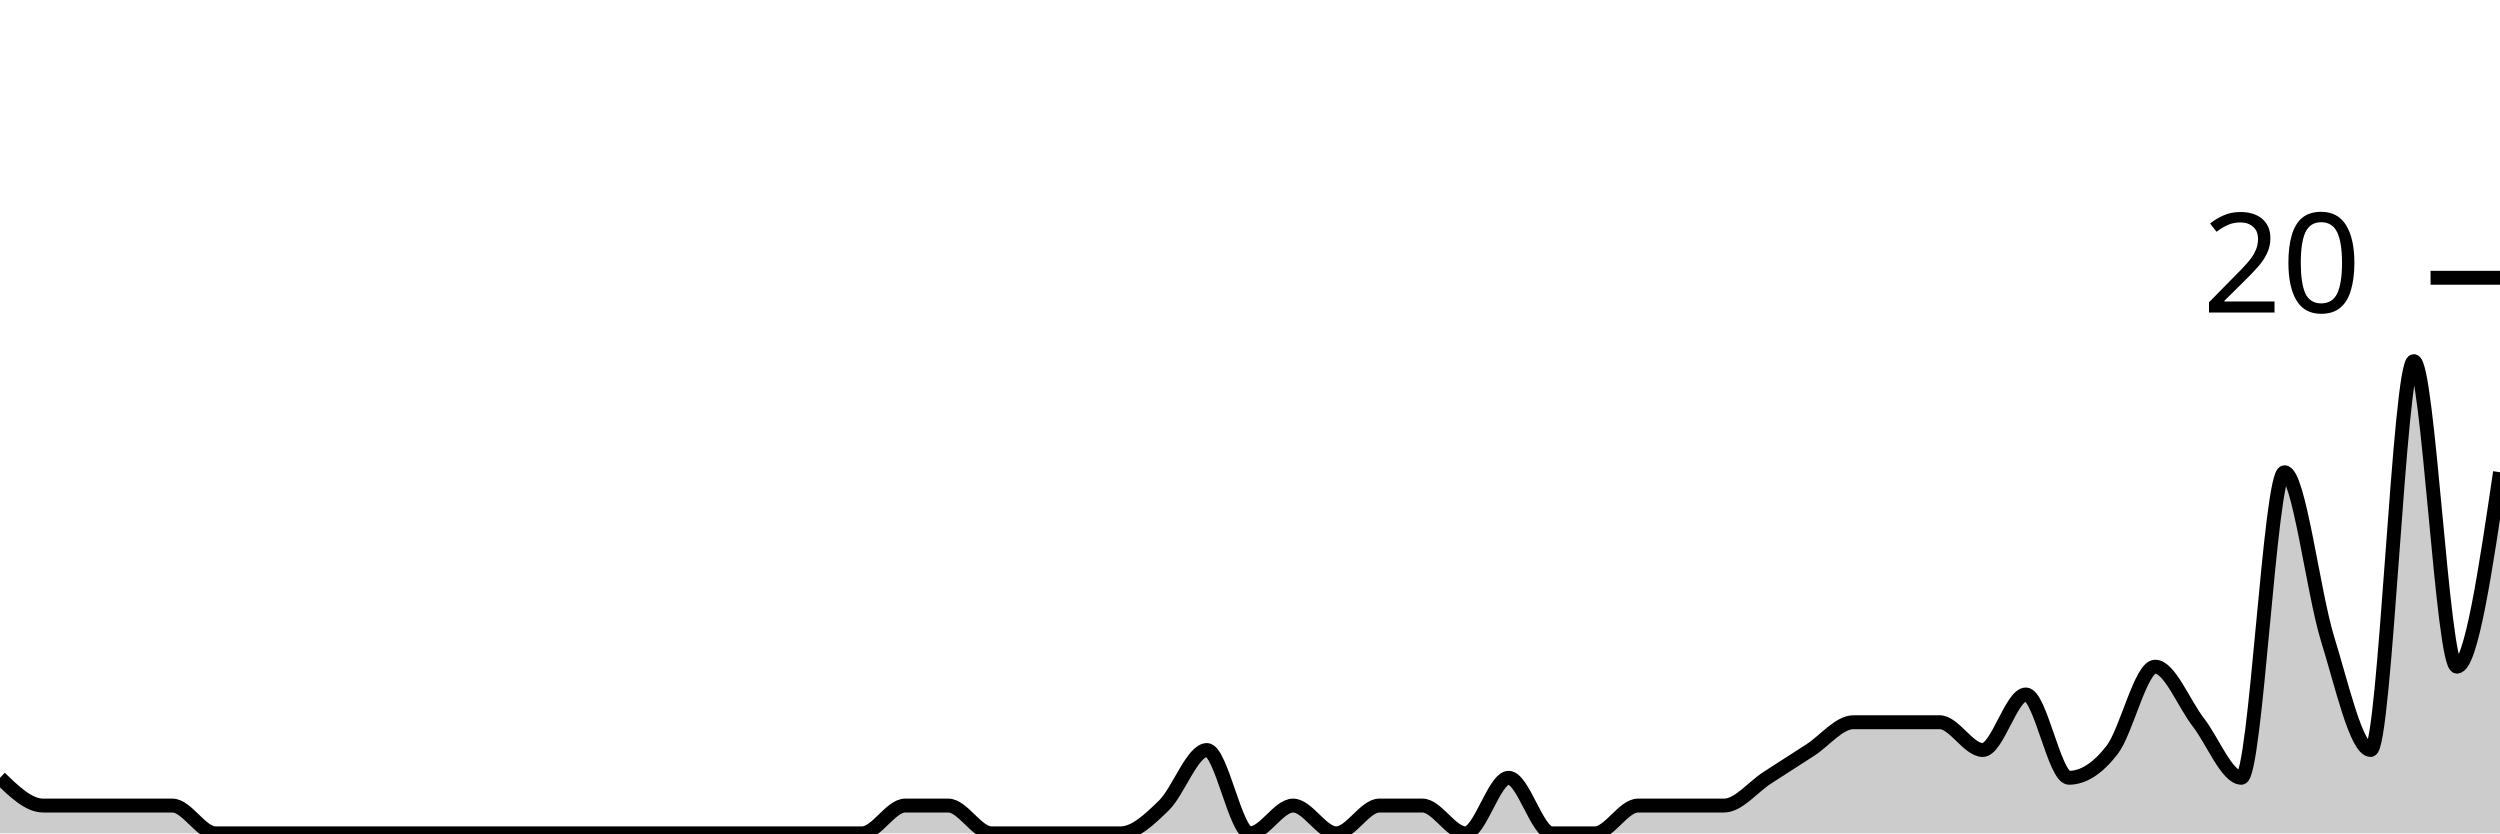
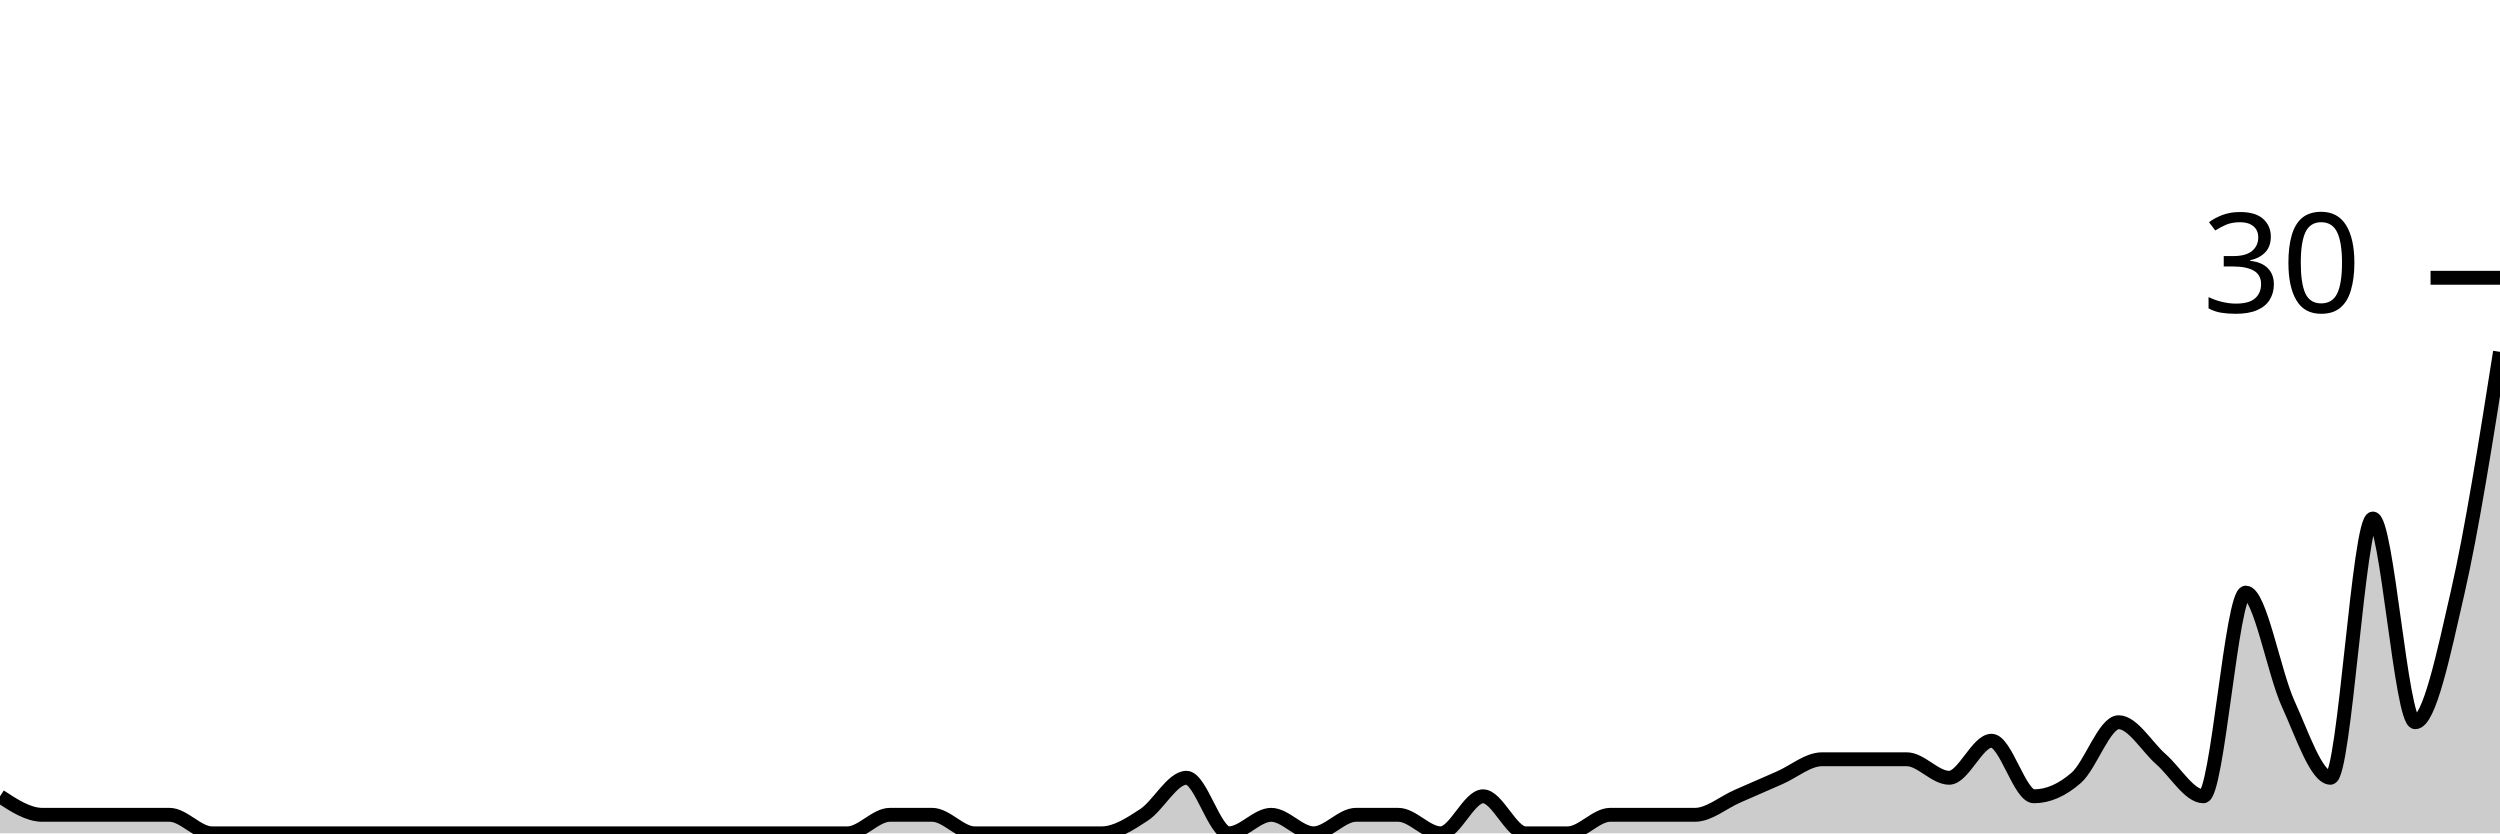
<svg xmlns="http://www.w3.org/2000/svg" viewBox="0 0 180 60">
  <g transform="translate(0,20)">
-     <path class="area" fill="rgba(0, 0, 0, 0.2)" d="M0,36C1.034,37,2.069,38,3.103,38C4.138,38,5.172,38,6.207,38C7.241,38,8.276,38,9.31,38C10.345,38,11.379,38,12.414,38C13.448,38,14.483,40,15.517,40C16.552,40,17.586,40,18.621,40C19.655,40,20.69,40,21.724,40C22.759,40,23.793,40,24.828,40C25.862,40,26.897,40,27.931,40C28.966,40,30,40,31.034,40C32.069,40,33.103,40,34.138,40C35.172,40,36.207,40,37.241,40C38.276,40,39.31,40,40.345,40C41.379,40,42.414,40,43.448,40C44.483,40,45.517,40,46.552,40C47.586,40,48.621,40,49.655,40C50.69,40,51.724,40,52.759,40C53.793,40,54.828,40,55.862,40C56.897,40,57.931,40,58.966,40C60,40,61.034,40,62.069,40C63.103,40,64.138,38,65.172,38C66.207,38,67.241,38,68.276,38C69.31,38,70.345,40,71.379,40C72.414,40,73.448,40,74.483,40C75.517,40,76.552,40,77.586,40C78.621,40,79.655,40,80.69,40C81.724,40,82.759,39,83.793,38C84.828,37,85.862,34,86.897,34C87.931,34,88.966,40,90,40C91.034,40,92.069,38,93.103,38C94.138,38,95.172,40,96.207,40C97.241,40,98.276,38,99.31,38C100.345,38,101.379,38,102.414,38C103.448,38,104.483,40,105.517,40C106.552,40,107.586,36,108.621,36C109.655,36,110.69,40,111.724,40C112.759,40,113.793,40,114.828,40C115.862,40,116.897,38,117.931,38C118.966,38,120,38,121.034,38C122.069,38,123.103,38,124.138,38C125.172,38,126.207,36.667,127.241,36C128.276,35.333,129.31,34.667,130.345,34C131.379,33.333,132.414,32,133.448,32C134.483,32,135.517,32,136.552,32C137.586,32,138.621,32,139.655,32C140.69,32,141.724,34,142.759,34C143.793,34,144.828,30,145.862,30C146.897,30,147.931,36,148.966,36C150,36,151.034,35.333,152.069,34C153.103,32.667,154.138,28,155.172,28C156.207,28,157.241,30.667,158.276,32C159.31,33.333,160.345,36,161.379,36C162.414,36,163.448,14,164.483,14C165.517,14,166.552,22.667,167.586,26C168.621,29.333,169.655,34,170.69,34C171.724,34,172.759,6,173.793,6C174.828,6,175.862,28,176.897,28C177.931,28,178.966,21,180,14L180,40C178.966,40,177.931,40,176.897,40C175.862,40,174.828,40,173.793,40C172.759,40,171.724,40,170.69,40C169.655,40,168.621,40,167.586,40C166.552,40,165.517,40,164.483,40C163.448,40,162.414,40,161.379,40C160.345,40,159.31,40,158.276,40C157.241,40,156.207,40,155.172,40C154.138,40,153.103,40,152.069,40C151.034,40,150,40,148.966,40C147.931,40,146.897,40,145.862,40C144.828,40,143.793,40,142.759,40C141.724,40,140.69,40,139.655,40C138.621,40,137.586,40,136.552,40C135.517,40,134.483,40,133.448,40C132.414,40,131.379,40,130.345,40C129.31,40,128.276,40,127.241,40C126.207,40,125.172,40,124.138,40C123.103,40,122.069,40,121.034,40C120,40,118.966,40,117.931,40C116.897,40,115.862,40,114.828,40C113.793,40,112.759,40,111.724,40C110.69,40,109.655,40,108.621,40C107.586,40,106.552,40,105.517,40C104.483,40,103.448,40,102.414,40C101.379,40,100.345,40,99.31,40C98.276,40,97.241,40,96.207,40C95.172,40,94.138,40,93.103,40C92.069,40,91.034,40,90,40C88.966,40,87.931,40,86.897,40C85.862,40,84.828,40,83.793,40C82.759,40,81.724,40,80.69,40C79.655,40,78.621,40,77.586,40C76.552,40,75.517,40,74.483,40C73.448,40,72.414,40,71.379,40C70.345,40,69.31,40,68.276,40C67.241,40,66.207,40,65.172,40C64.138,40,63.103,40,62.069,40C61.034,40,60,40,58.966,40C57.931,40,56.897,40,55.862,40C54.828,40,53.793,40,52.759,40C51.724,40,50.69,40,49.655,40C48.621,40,47.586,40,46.552,40C45.517,40,44.483,40,43.448,40C42.414,40,41.379,40,40.345,40C39.31,40,38.276,40,37.241,40C36.207,40,35.172,40,34.138,40C33.103,40,32.069,40,31.034,40C30,40,28.966,40,27.931,40C26.897,40,25.862,40,24.828,40C23.793,40,22.759,40,21.724,40C20.69,40,19.655,40,18.621,40C17.586,40,16.552,40,15.517,40C14.483,40,13.448,40,12.414,40C11.379,40,10.345,40,9.31,40C8.276,40,7.241,40,6.207,40C5.172,40,4.138,40,3.103,40C2.069,40,1.034,40,0,40Z" />
-     <path class="line" stroke="black" fill="none" d="M0,36C1.034,37,2.069,38,3.103,38C4.138,38,5.172,38,6.207,38C7.241,38,8.276,38,9.31,38C10.345,38,11.379,38,12.414,38C13.448,38,14.483,40,15.517,40C16.552,40,17.586,40,18.621,40C19.655,40,20.69,40,21.724,40C22.759,40,23.793,40,24.828,40C25.862,40,26.897,40,27.931,40C28.966,40,30,40,31.034,40C32.069,40,33.103,40,34.138,40C35.172,40,36.207,40,37.241,40C38.276,40,39.31,40,40.345,40C41.379,40,42.414,40,43.448,40C44.483,40,45.517,40,46.552,40C47.586,40,48.621,40,49.655,40C50.69,40,51.724,40,52.759,40C53.793,40,54.828,40,55.862,40C56.897,40,57.931,40,58.966,40C60,40,61.034,40,62.069,40C63.103,40,64.138,38,65.172,38C66.207,38,67.241,38,68.276,38C69.31,38,70.345,40,71.379,40C72.414,40,73.448,40,74.483,40C75.517,40,76.552,40,77.586,40C78.621,40,79.655,40,80.69,40C81.724,40,82.759,39,83.793,38C84.828,37,85.862,34,86.897,34C87.931,34,88.966,40,90,40C91.034,40,92.069,38,93.103,38C94.138,38,95.172,40,96.207,40C97.241,40,98.276,38,99.31,38C100.345,38,101.379,38,102.414,38C103.448,38,104.483,40,105.517,40C106.552,40,107.586,36,108.621,36C109.655,36,110.69,40,111.724,40C112.759,40,113.793,40,114.828,40C115.862,40,116.897,38,117.931,38C118.966,38,120,38,121.034,38C122.069,38,123.103,38,124.138,38C125.172,38,126.207,36.667,127.241,36C128.276,35.333,129.31,34.667,130.345,34C131.379,33.333,132.414,32,133.448,32C134.483,32,135.517,32,136.552,32C137.586,32,138.621,32,139.655,32C140.69,32,141.724,34,142.759,34C143.793,34,144.828,30,145.862,30C146.897,30,147.931,36,148.966,36C150,36,151.034,35.333,152.069,34C153.103,32.667,154.138,28,155.172,28C156.207,28,157.241,30.667,158.276,32C159.31,33.333,160.345,36,161.379,36C162.414,36,163.448,14,164.483,14C165.517,14,166.552,22.667,167.586,26C168.621,29.333,169.655,34,170.69,34C171.724,34,172.759,6,173.793,6C174.828,6,175.862,28,176.897,28C177.931,28,178.966,21,180,14" />
+     <path class="area" fill="rgba(0, 0, 0, 0.2)" d="M0,37.333C1.017,38,2.034,38.667,3.051,38.667C4.068,38.667,5.085,38.667,6.102,38.667C7.119,38.667,8.136,38.667,9.153,38.667C10.169,38.667,11.186,38.667,12.203,38.667C13.22,38.667,14.237,40,15.254,40C16.271,40,17.288,40,18.305,40C19.322,40,20.339,40,21.356,40C22.373,40,23.39,40,24.407,40C25.424,40,26.441,40,27.458,40C28.475,40,29.492,40,30.508,40C31.525,40,32.542,40,33.559,40C34.576,40,35.593,40,36.61,40C37.627,40,38.644,40,39.661,40C40.678,40,41.695,40,42.712,40C43.729,40,44.746,40,45.763,40C46.78,40,47.797,40,48.814,40C49.831,40,50.847,40,51.864,40C52.881,40,53.898,40,54.915,40C55.932,40,56.949,40,57.966,40C58.983,40,60,40,61.017,40C62.034,40,63.051,38.667,64.068,38.667C65.085,38.667,66.102,38.667,67.119,38.667C68.136,38.667,69.153,40,70.169,40C71.186,40,72.203,40,73.22,40C74.237,40,75.254,40,76.271,40C77.288,40,78.305,40,79.322,40C80.339,40,81.356,39.333,82.373,38.667C83.39,38,84.407,36,85.424,36C86.441,36,87.458,40,88.475,40C89.492,40,90.508,38.667,91.525,38.667C92.542,38.667,93.559,40,94.576,40C95.593,40,96.61,38.667,97.627,38.667C98.644,38.667,99.661,38.667,100.678,38.667C101.695,38.667,102.712,40,103.729,40C104.746,40,105.763,37.333,106.78,37.333C107.797,37.333,108.814,40,109.831,40C110.847,40,111.864,40,112.881,40C113.898,40,114.915,38.667,115.932,38.667C116.949,38.667,117.966,38.667,118.983,38.667C120,38.667,121.017,38.667,122.034,38.667C123.051,38.667,124.068,37.778,125.085,37.333C126.102,36.889,127.119,36.444,128.136,36C129.153,35.556,130.169,34.667,131.186,34.667C132.203,34.667,133.22,34.667,134.237,34.667C135.254,34.667,136.271,34.667,137.288,34.667C138.305,34.667,139.322,36,140.339,36C141.356,36,142.373,33.333,143.39,33.333C144.407,33.333,145.424,37.333,146.441,37.333C147.458,37.333,148.475,36.889,149.492,36C150.508,35.111,151.525,32,152.542,32C153.559,32,154.576,33.778,155.593,34.667C156.61,35.556,157.627,37.333,158.644,37.333C159.661,37.333,160.678,22.667,161.695,22.667C162.712,22.667,163.729,28.444,164.746,30.667C165.763,32.889,166.78,36,167.797,36C168.814,36,169.831,17.333,170.847,17.333C171.864,17.333,172.881,32,173.898,32C174.915,32,175.932,27.111,176.949,22.667C177.966,18.222,178.983,11.778,180,5.333L180,40C178.983,40,177.966,40,176.949,40C175.932,40,174.915,40,173.898,40C172.881,40,171.864,40,170.847,40C169.831,40,168.814,40,167.797,40C166.78,40,165.763,40,164.746,40C163.729,40,162.712,40,161.695,40C160.678,40,159.661,40,158.644,40C157.627,40,156.61,40,155.593,40C154.576,40,153.559,40,152.542,40C151.525,40,150.508,40,149.492,40C148.475,40,147.458,40,146.441,40C145.424,40,144.407,40,143.39,40C142.373,40,141.356,40,140.339,40C139.322,40,138.305,40,137.288,40C136.271,40,135.254,40,134.237,40C133.22,40,132.203,40,131.186,40C130.169,40,129.153,40,128.136,40C127.119,40,126.102,40,125.085,40C124.068,40,123.051,40,122.034,40C121.017,40,120,40,118.983,40C117.966,40,116.949,40,115.932,40C114.915,40,113.898,40,112.881,40C111.864,40,110.847,40,109.831,40C108.814,40,107.797,40,106.78,40C105.763,40,104.746,40,103.729,40C102.712,40,101.695,40,100.678,40C99.661,40,98.644,40,97.627,40C96.61,40,95.593,40,94.576,40C93.559,40,92.542,40,91.525,40C90.508,40,89.492,40,88.475,40C87.458,40,86.441,40,85.424,40C84.407,40,83.39,40,82.373,40C81.356,40,80.339,40,79.322,40C78.305,40,77.288,40,76.271,40C75.254,40,74.237,40,73.22,40C72.203,40,71.186,40,70.169,40C69.153,40,68.136,40,67.119,40C66.102,40,65.085,40,64.068,40C63.051,40,62.034,40,61.017,40C60,40,58.983,40,57.966,40C56.949,40,55.932,40,54.915,40C53.898,40,52.881,40,51.864,40C50.847,40,49.831,40,48.814,40C47.797,40,46.78,40,45.763,40C44.746,40,43.729,40,42.712,40C41.695,40,40.678,40,39.661,40C38.644,40,37.627,40,36.61,40C35.593,40,34.576,40,33.559,40C32.542,40,31.525,40,30.508,40C29.492,40,28.475,40,27.458,40C26.441,40,25.424,40,24.407,40C23.39,40,22.373,40,21.356,40C20.339,40,19.322,40,18.305,40C17.288,40,16.271,40,15.254,40C14.237,40,13.22,40,12.203,40C11.186,40,10.169,40,9.153,40C8.136,40,7.119,40,6.102,40C5.085,40,4.068,40,3.051,40C2.034,40,1.017,40,0,40Z" />
+     <path class="line" stroke="black" fill="none" d="M0,37.333C1.017,38,2.034,38.667,3.051,38.667C4.068,38.667,5.085,38.667,6.102,38.667C7.119,38.667,8.136,38.667,9.153,38.667C10.169,38.667,11.186,38.667,12.203,38.667C13.22,38.667,14.237,40,15.254,40C16.271,40,17.288,40,18.305,40C19.322,40,20.339,40,21.356,40C22.373,40,23.39,40,24.407,40C25.424,40,26.441,40,27.458,40C28.475,40,29.492,40,30.508,40C31.525,40,32.542,40,33.559,40C34.576,40,35.593,40,36.61,40C37.627,40,38.644,40,39.661,40C40.678,40,41.695,40,42.712,40C43.729,40,44.746,40,45.763,40C46.78,40,47.797,40,48.814,40C49.831,40,50.847,40,51.864,40C52.881,40,53.898,40,54.915,40C55.932,40,56.949,40,57.966,40C58.983,40,60,40,61.017,40C62.034,40,63.051,38.667,64.068,38.667C65.085,38.667,66.102,38.667,67.119,38.667C68.136,38.667,69.153,40,70.169,40C71.186,40,72.203,40,73.22,40C74.237,40,75.254,40,76.271,40C77.288,40,78.305,40,79.322,40C80.339,40,81.356,39.333,82.373,38.667C83.39,38,84.407,36,85.424,36C86.441,36,87.458,40,88.475,40C89.492,40,90.508,38.667,91.525,38.667C92.542,38.667,93.559,40,94.576,40C95.593,40,96.61,38.667,97.627,38.667C98.644,38.667,99.661,38.667,100.678,38.667C101.695,38.667,102.712,40,103.729,40C104.746,40,105.763,37.333,106.78,37.333C107.797,37.333,108.814,40,109.831,40C110.847,40,111.864,40,112.881,40C113.898,40,114.915,38.667,115.932,38.667C116.949,38.667,117.966,38.667,118.983,38.667C120,38.667,121.017,38.667,122.034,38.667C123.051,38.667,124.068,37.778,125.085,37.333C126.102,36.889,127.119,36.444,128.136,36C129.153,35.556,130.169,34.667,131.186,34.667C132.203,34.667,133.22,34.667,134.237,34.667C135.254,34.667,136.271,34.667,137.288,34.667C138.305,34.667,139.322,36,140.339,36C141.356,36,142.373,33.333,143.39,33.333C144.407,33.333,145.424,37.333,146.441,37.333C147.458,37.333,148.475,36.889,149.492,36C150.508,35.111,151.525,32,152.542,32C153.559,32,154.576,33.778,155.593,34.667C156.61,35.556,157.627,37.333,158.644,37.333C159.661,37.333,160.678,22.667,161.695,22.667C162.712,22.667,163.729,28.444,164.746,30.667C165.763,32.889,166.78,36,167.797,36C168.814,36,169.831,17.333,170.847,17.333C171.864,17.333,172.881,32,173.898,32C174.915,32,175.932,27.111,176.949,22.667C177.966,18.222,178.983,11.778,180,5.333" />
    <path class="axis-ceiling" stroke-width="1" stroke="black" fill="none" d="M175,0L180,0" />
-     <text class="axis-ceiling-label" font-family="sans-serif" text-anchor="end" font-size="10px" x="170" y="2.5">20</text>
+     <text class="axis-ceiling-label" font-family="sans-serif" text-anchor="end" font-size="10px" x="170" y="2.5">30</text>
  </g>
</svg>
